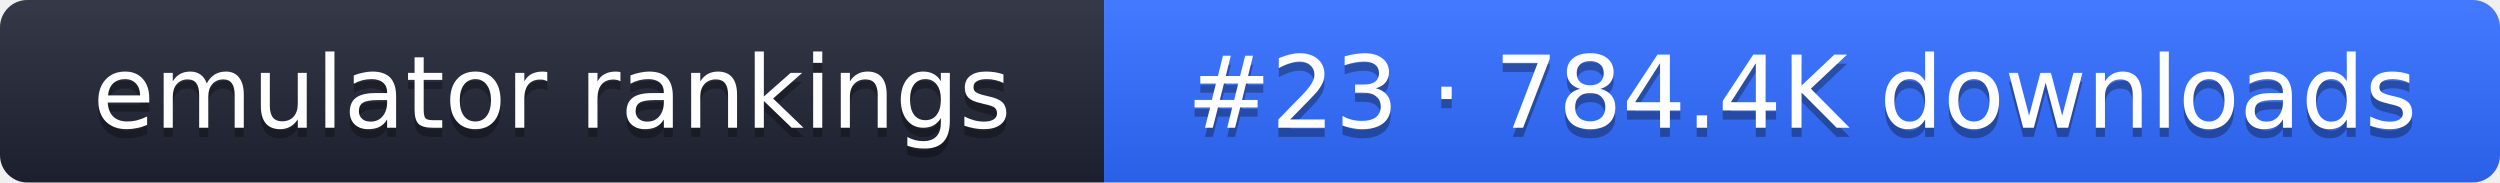
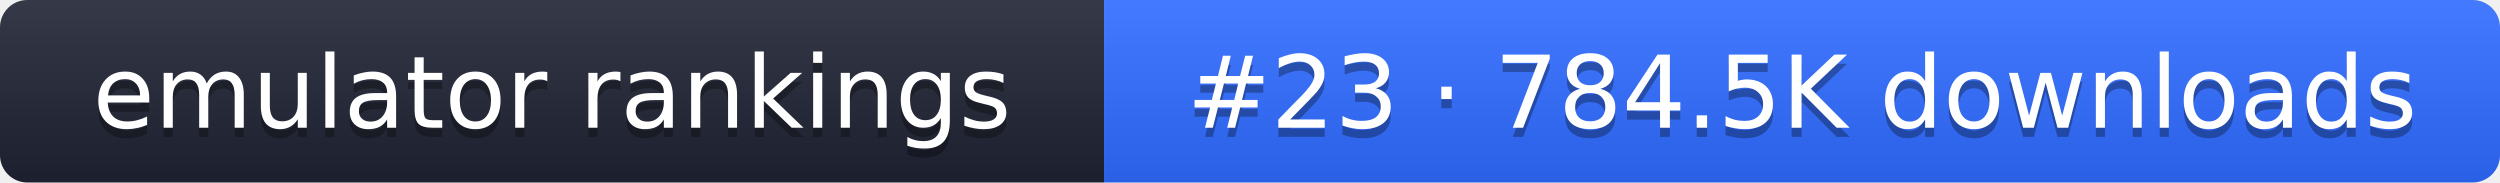
- <svg xmlns="http://www.w3.org/2000/svg" width="274" height="20" role="img" aria-label="emulator rankings: #23 · 784.4K downloads">
+ <svg xmlns="http://www.w3.org/2000/svg" width="274" height="20" role="img" aria-label="emulator rankings: #23 · 784.5K downloads">
  <linearGradient id="g" x2="0" y2="100%">
    <stop offset="0" stop-color="#fff" stop-opacity=".1" />
    <stop offset="1" stop-opacity=".1" />
  </linearGradient>
  <clipPath id="r">
    <rect width="274" height="20" rx="3" fill="#fff" />
  </clipPath>
  <g clip-path="url(#r)">
    <rect width="121" height="20" fill="#1f2433" />
    <rect x="121" width="153" height="20" fill="#2f6bff" />
    <rect width="274" height="20" fill="url(#g)" />
  </g>
  <g fill="#fff" text-anchor="middle" font-family="Verdana,DejaVu Sans,sans-serif" font-size="11">
    <text x="60.5" y="15" fill="#010101" fill-opacity=".3">emulator rankings</text>
    <text x="60.5" y="14">emulator rankings</text>
-     <text x="197.5" y="15" fill="#010101" fill-opacity=".3">#23 · 784.4K downloads</text>
-     <text x="197.5" y="14">#23 · 784.4K downloads</text>
+     <text x="197.5" y="15" fill="#010101" fill-opacity=".3">#23 · 784.5K downloads</text>
+     <text x="197.5" y="14">#23 · 784.5K downloads</text>
  </g>
</svg>
